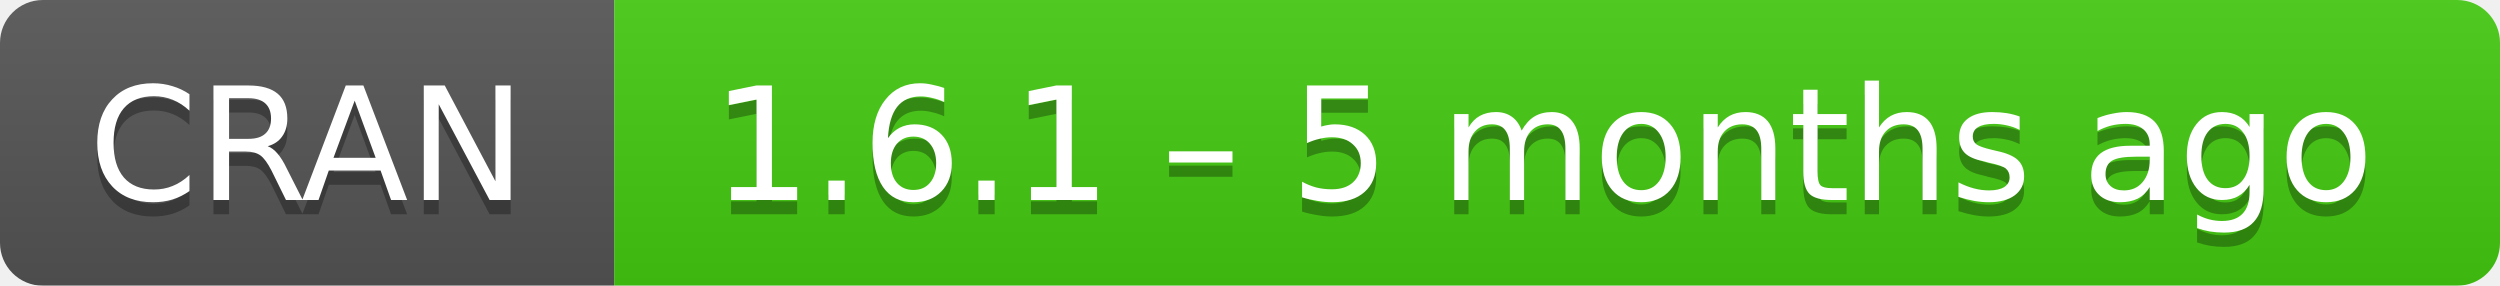
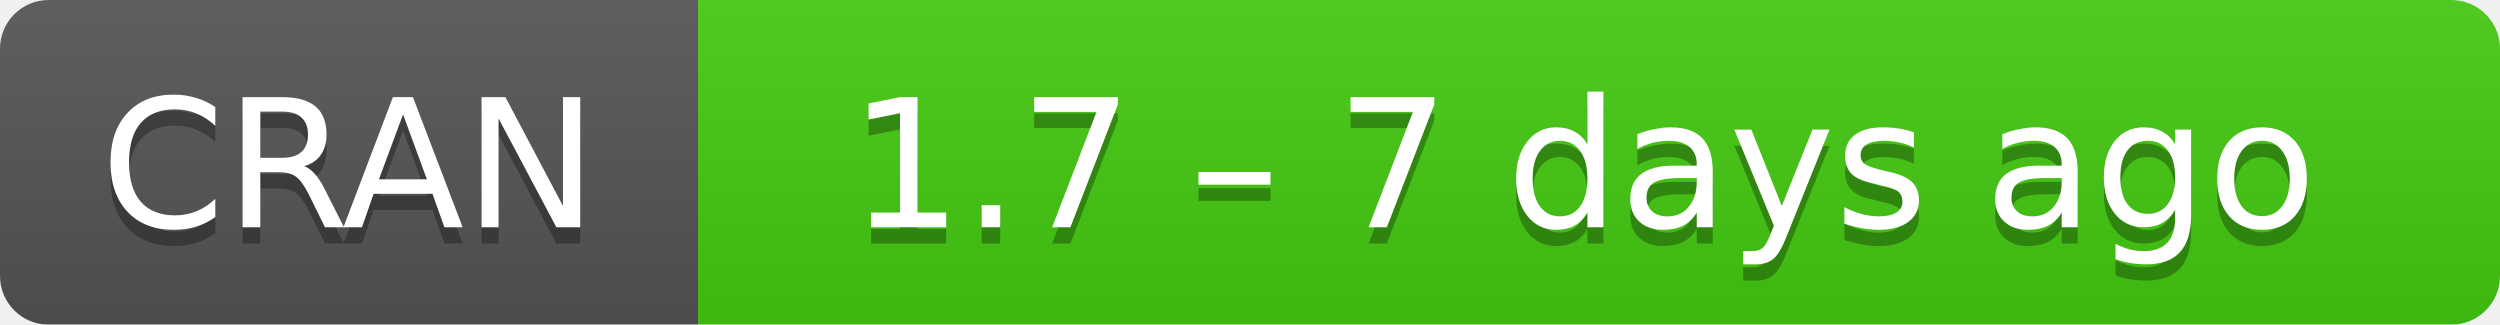
- <svg xmlns="http://www.w3.org/2000/svg" width="175" height="20" aria-label="CRAN 1.6.1 – 5 months ago">
+ <svg xmlns="http://www.w3.org/2000/svg" width="154" height="20" aria-label="CRAN 1.7 – 7 days ago">
  <linearGradient id="b" x2="0" y2="100%">
    <stop offset="0" stop-color="#bbb" stop-opacity=".1" />
    <stop offset="1" stop-opacity=".1" />
  </linearGradient>
  <mask id="a">
-     <rect width="175" height="20" rx="3" fill="#fff" />
+     <rect width="154" height="20" rx="3" fill="#fff" />
  </mask>
  <g mask="url(#a)">
    <path fill="#555" d="M0 0h43v20H0z" />
-     <path fill="#4c1" d="M43 0h153v20H43z" />
-     <path fill="url(#b)" d="M0 0h175v20H0z" />
+     <path fill="#4c1" d="M43 0h130.5v20H43z" />
+     <path fill="url(#b)" d="M0 0h154v20H0z" />
  </g>
  <g fill="#fff" text-anchor="middle" font-family="DejaVu Sans,Verdana,Geneva,sans-serif" font-size="11">
    <text x="21.5" y="15" fill="#010101" fill-opacity=".3">
      CRAN
    </text>
    <text x="21.5" y="14">
      CRAN
    </text>
-     <text x="108" y="15" fill="#010101" fill-opacity=".3">
-       1.6.1 – 5 months ago
+     <text x="97.5" y="15" fill="#010101" fill-opacity=".3">
+       1.7 – 7 days ago
    </text>
-     <text x="108" y="14">
-       1.6.1 – 5 months ago
+     <text x="97.5" y="14">
+       1.7 – 7 days ago
    </text>
  </g>
</svg>
